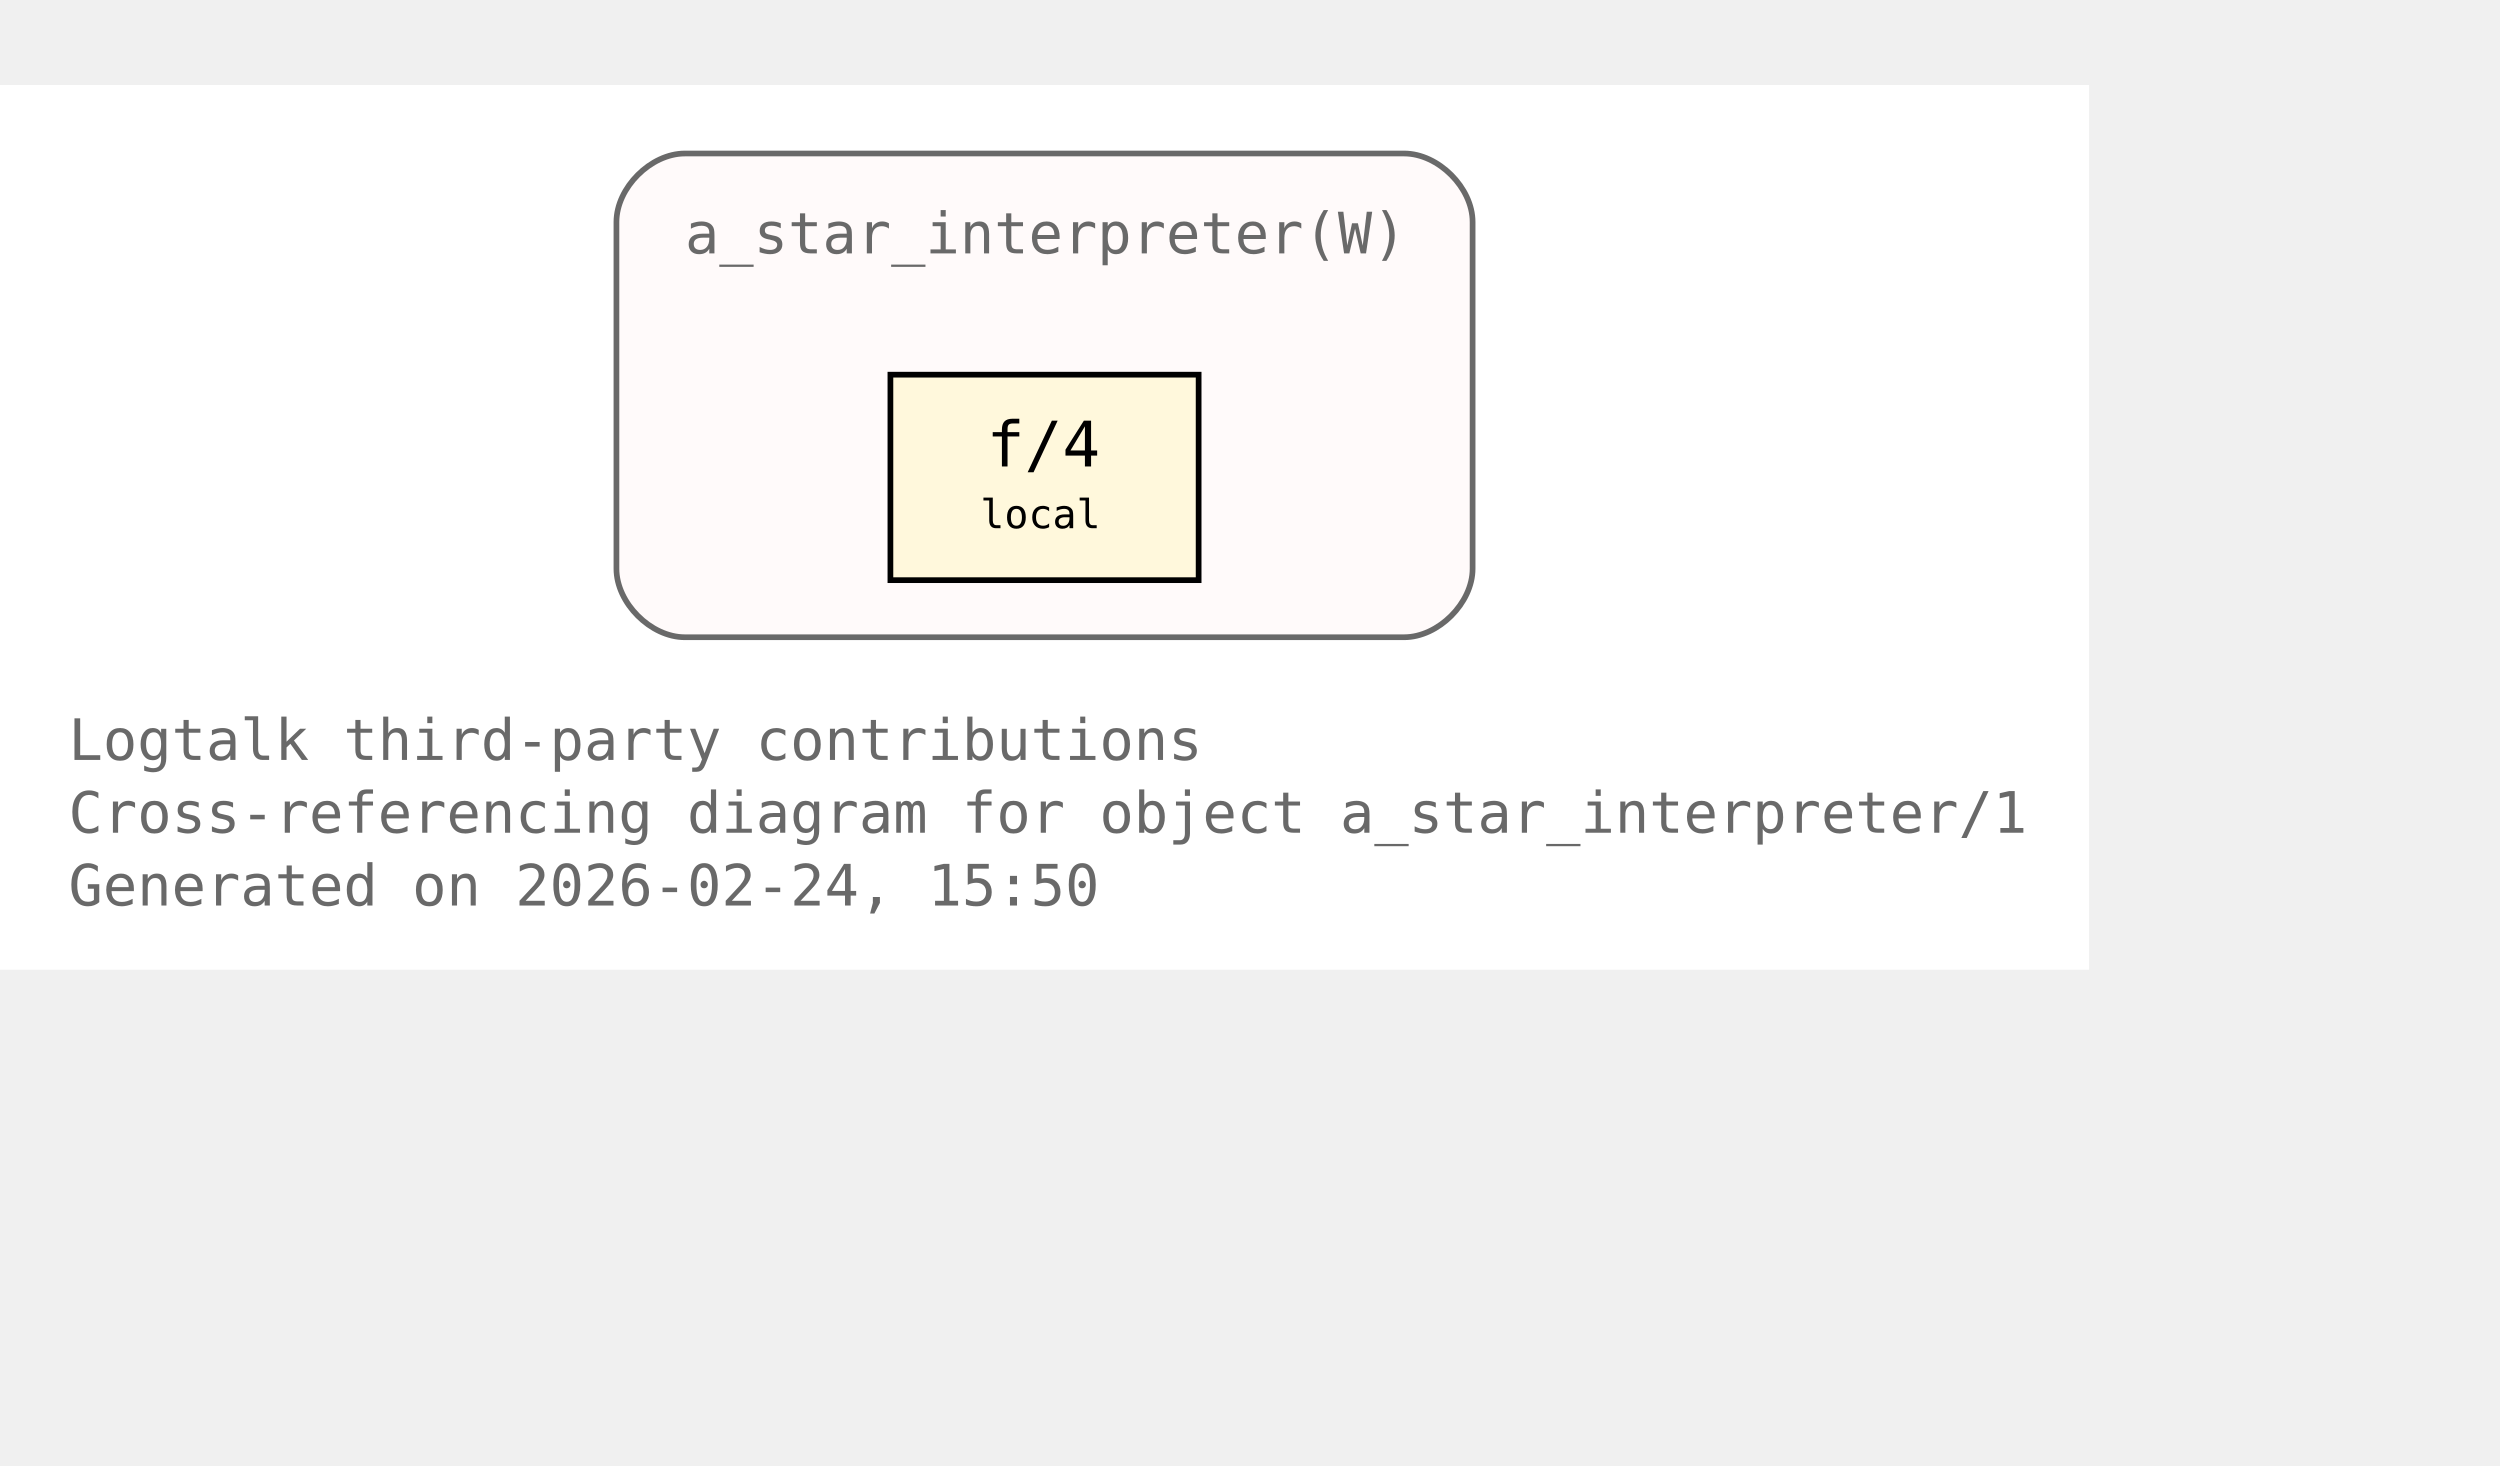
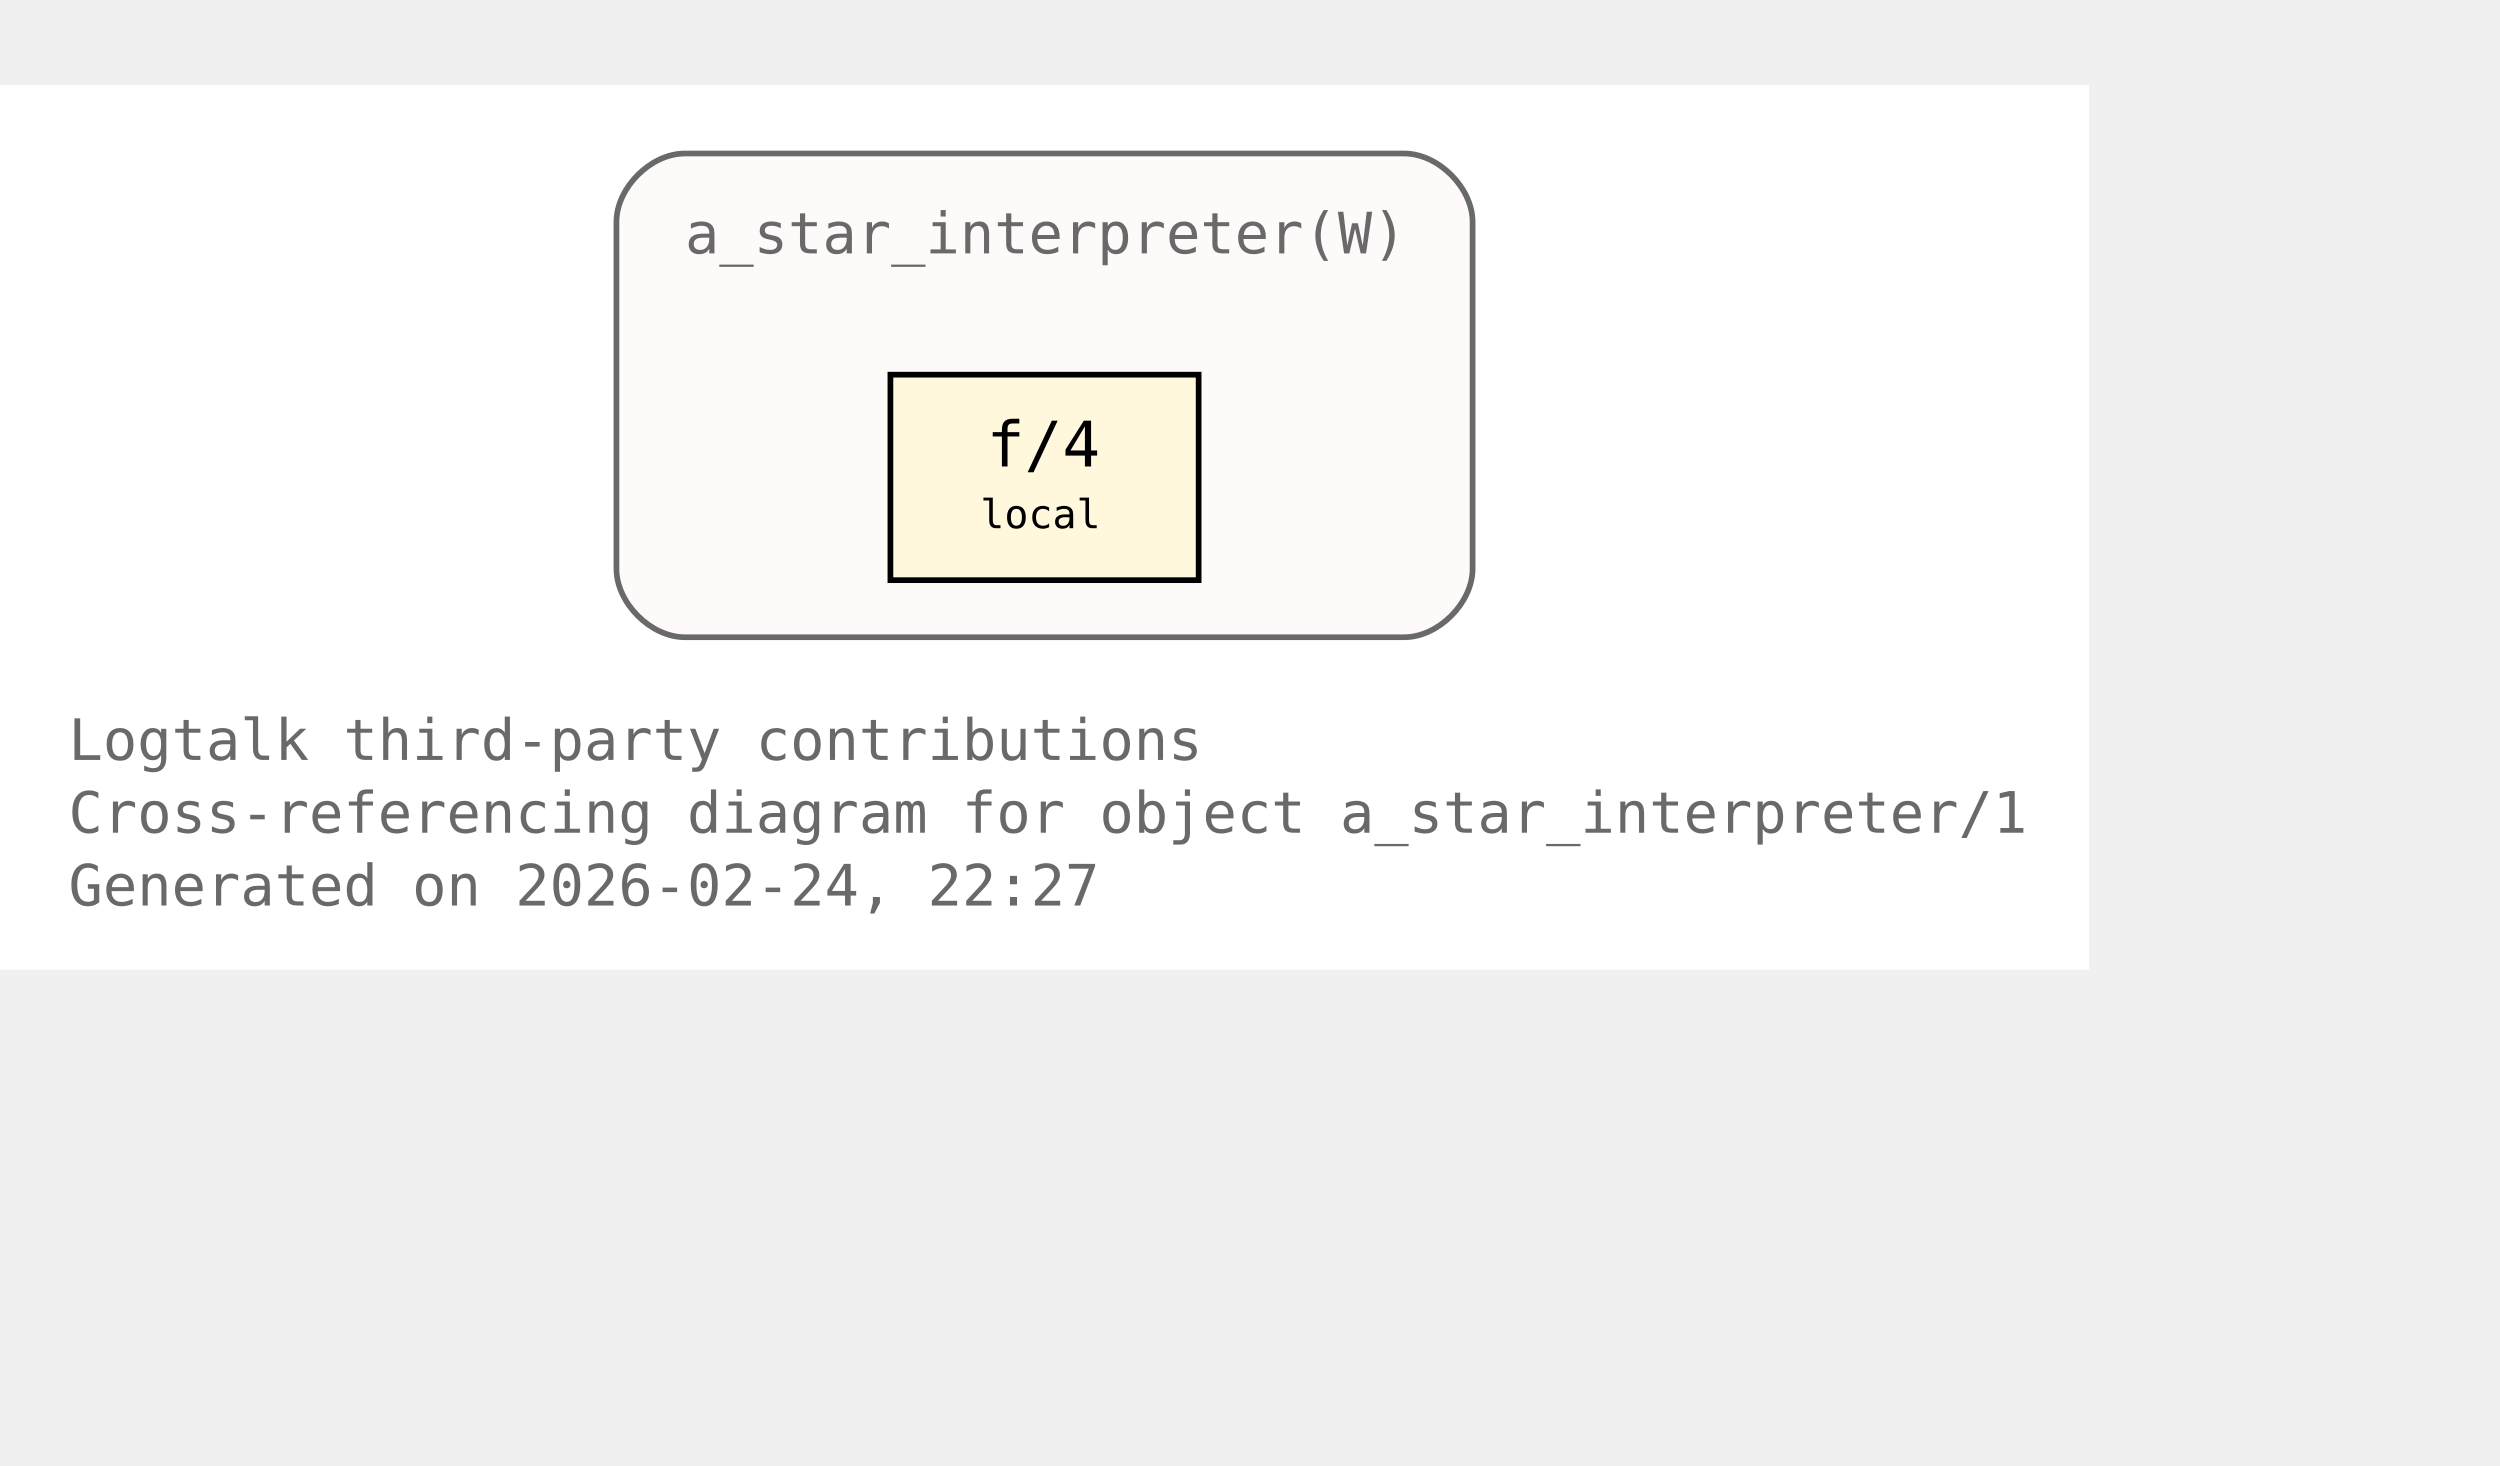
<svg xmlns="http://www.w3.org/2000/svg" xmlns:xlink="http://www.w3.org/1999/xlink" width="510pt" height="299pt" viewBox="72.00 72.00 438.00 227.00">
  <g id="graph0" class="graph" transform="scale(1 1) rotate(0) translate(76 223)">
    <polygon fill="white" stroke="none" points="-4,4 -4,-151 362,-151 362,4 -4,4" />
    <text xml:space="preserve" text-anchor="start" x="8" y="-32.75" font-family="Monospace" font-size="10.00" fill="dimgray">Logtalk third-party contributions</text>
    <text xml:space="preserve" text-anchor="start" x="8" y="-20" font-family="Monospace" font-size="10.00" fill="dimgray">Cross-referencing diagram for object a_star_interpreter/1</text>
-     <text xml:space="preserve" text-anchor="start" x="8" y="-7.25" font-family="Monospace" font-size="10.00" fill="dimgray">Generated on 2026-02-24, 15:50</text>
+     <text xml:space="preserve" text-anchor="start" x="8" y="-7.25" font-family="Monospace" font-size="10.00" fill="dimgray">Generated on 2026-02-24, 22:27</text>
    <g id="clust1" class="cluster">
      <g id="a_clust1">
        <a xlink:title="a_star_interpreter(W)">
          <path fill="snow" stroke="dimgray" d="M116,-54.25C116,-54.25 242,-54.25 242,-54.25 248,-54.25 254,-60.25 254,-66.25 254,-66.25 254,-127 254,-127 254,-133 248,-139 242,-139 242,-139 116,-139 116,-139 110,-139 104,-133 104,-127 104,-127 104,-66.25 104,-66.25 104,-60.25 110,-54.25 116,-54.25" />
          <g id="a_clust1_0">
-             <a xlink:href="https://github.com/LogtalkDotOrg/logtalk3/tree/b995ea413e580e259723378ab955c55487f79485/contributions/verdi_neruda/a_star_interpreter.lgt#L35" xlink:title="https://github.com/LogtalkDotOrg/logtalk3/tree/b995ea413e580e259723378ab955c55487f79485/contributions/verdi_neruda/a_star_interpreter.lgt#L35">
+             <a xlink:href="https://github.com/LogtalkDotOrg/logtalk3/tree/2760415c44dd11b226ff16896a1c17925a972851/contributions/verdi_neruda/a_star_interpreter.lgt#L35" xlink:title="https://github.com/LogtalkDotOrg/logtalk3/tree/2760415c44dd11b226ff16896a1c17925a972851/contributions/verdi_neruda/a_star_interpreter.lgt#L35">
              <text xml:space="preserve" text-anchor="start" x="116" y="-121.5" font-family="Monospace" font-size="10.00" fill="dimgray">a_star_interpreter(W)</text>
            </a>
          </g>
        </a>
      </g>
    </g>
    <g id="node1" class="node">
      <polygon fill="cornsilk" stroke="black" points="206,-100.25 152,-100.25 152,-64.25 206,-64.25 206,-100.25" />
      <text xml:space="preserve" text-anchor="start" x="162.5" y="-84.95" font-family="Monospace" font-size="9.00"> </text>
      <g id="a_node1_1">
-         <a xlink:href="https://github.com/LogtalkDotOrg/logtalk3/tree/b995ea413e580e259723378ab955c55487f79485/contributions/verdi_neruda/a_star_interpreter.lgt#L46" xlink:title="https://github.com/LogtalkDotOrg/logtalk3/tree/b995ea413e580e259723378ab955c55487f79485/contributions/verdi_neruda/a_star_interpreter.lgt#L46">
+         <a xlink:href="https://github.com/LogtalkDotOrg/logtalk3/tree/2760415c44dd11b226ff16896a1c17925a972851/contributions/verdi_neruda/a_star_interpreter.lgt#L46" xlink:title="https://github.com/LogtalkDotOrg/logtalk3/tree/2760415c44dd11b226ff16896a1c17925a972851/contributions/verdi_neruda/a_star_interpreter.lgt#L46">
          <text xml:space="preserve" text-anchor="start" x="168.88" y="-84.17" font-family="Monospace" font-size="11.00">f/4</text>
        </a>
      </g>
      <text xml:space="preserve" text-anchor="start" x="190.25" y="-84.95" font-family="Monospace" font-size="9.00"> </text>
      <text xml:space="preserve" text-anchor="start" x="162.5" y="-72.58" font-family="Monospace" font-size="9.00"> </text>
      <text xml:space="preserve" text-anchor="start" x="167.75" y="-73.35" font-family="Monospace" font-size="7.00">local</text>
      <text xml:space="preserve" text-anchor="start" x="190.25" y="-72.58" font-family="Monospace" font-size="9.00"> </text>
    </g>
  </g>
</svg>
